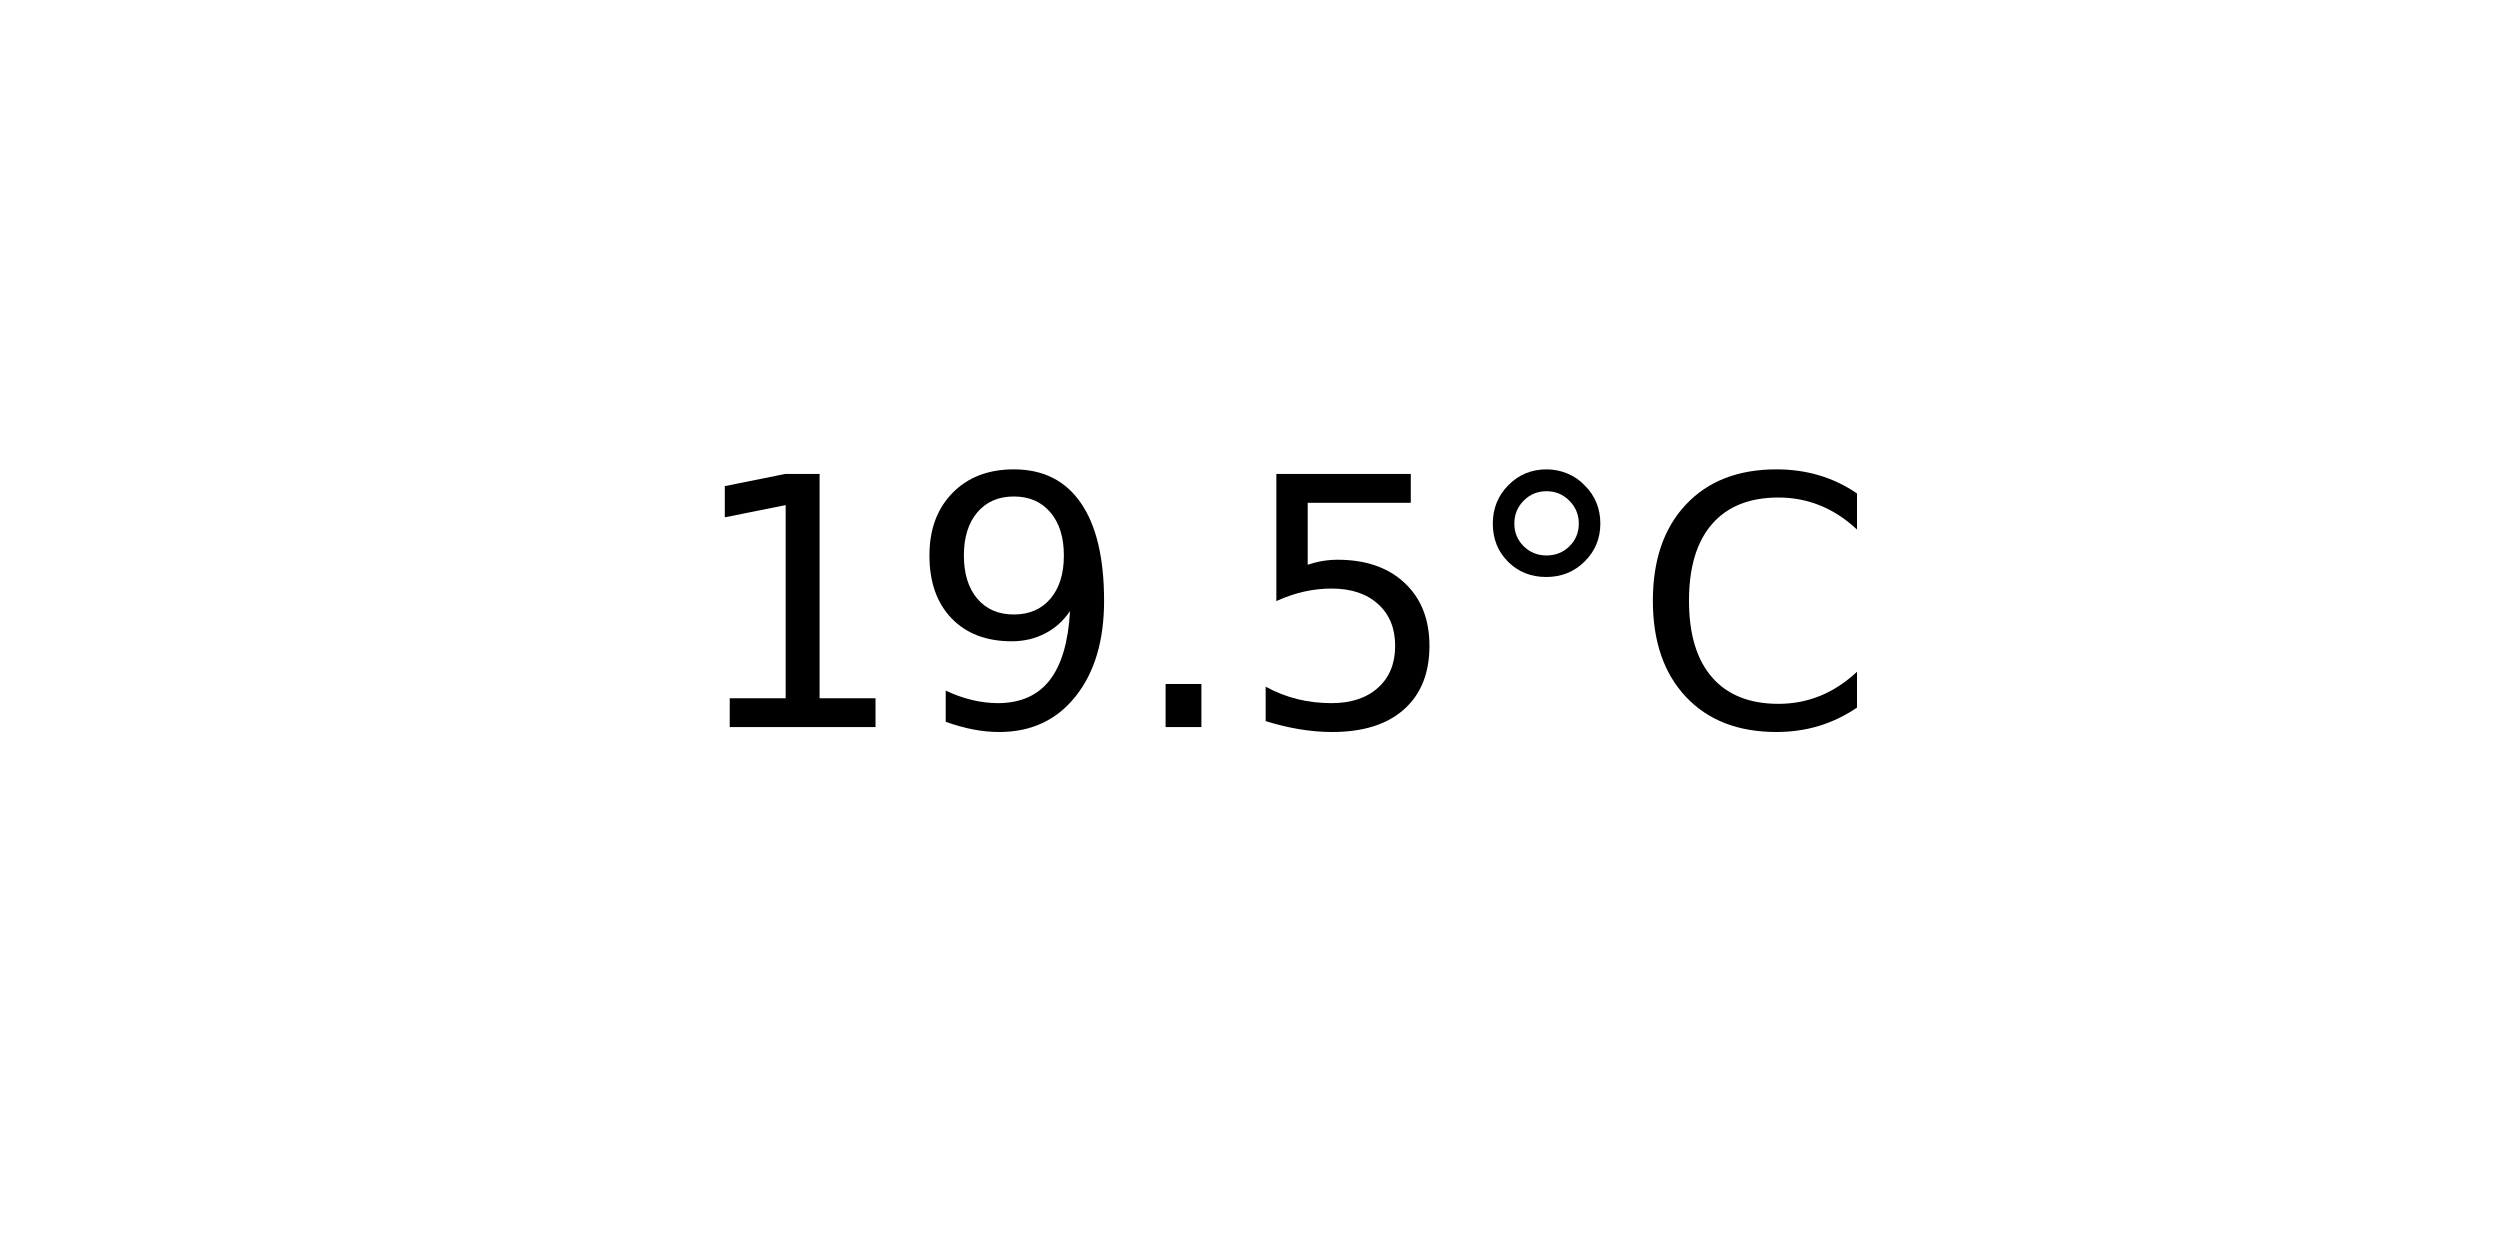
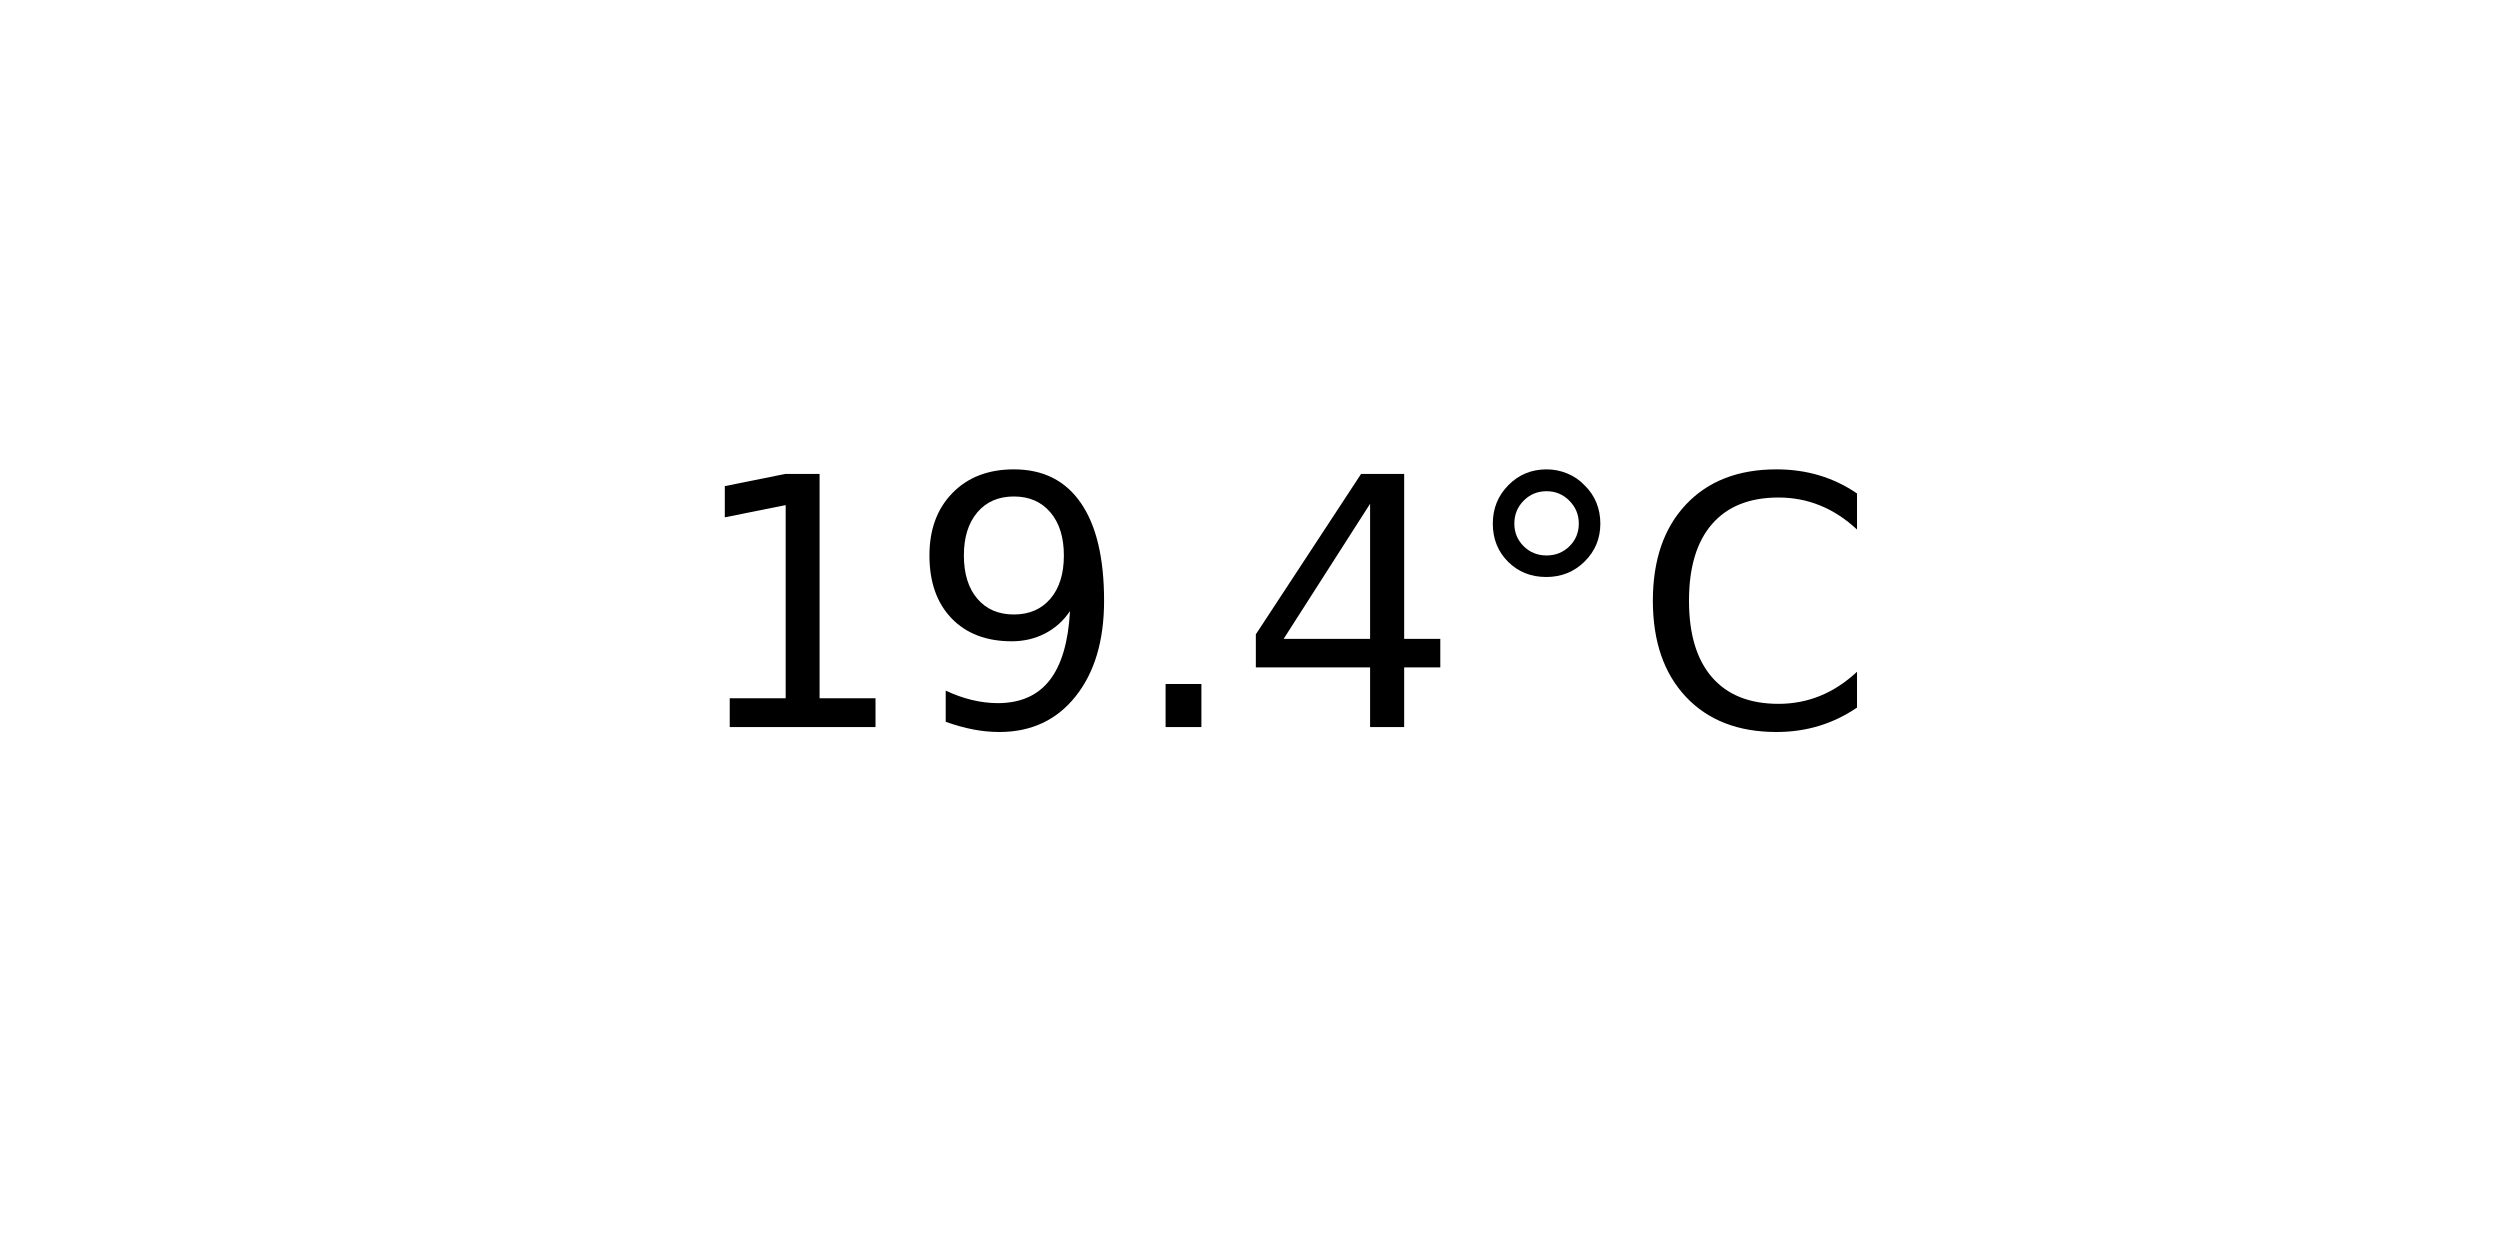
<svg xmlns="http://www.w3.org/2000/svg" xmlns:xlink="http://www.w3.org/1999/xlink" width="72pt" height="36pt" viewBox="0 0 72 36" version="1.1">
  <defs>
    <style type="text/css">*{stroke-linejoin: round; stroke-linecap: butt}</style>
  </defs>
  <g id="figure_1">
    <g id="axes_1">
      <g id="text_1">
        <g transform="translate(19.77578 20.93937) scale(0.1 -0.1)">
          <defs>
            <path id="DejaVuSans-31" d="M 794 531  L 1825 531  L 1825 4091  L 703 3866  L 703 4441  L 1819 4666  L 2450 4666  L 2450 531  L 3481 531  L 3481 0  L 794 0  L 794 531  z " transform="scale(0.015625)" />
            <path id="DejaVuSans-39" d="M 703 97  L 703 672  Q 941 559 1184 500  Q 1428 441 1663 441  Q 2288 441 2617 861  Q 2947 1281 2994 2138  Q 2813 1869 2534 1725  Q 2256 1581 1919 1581  Q 1219 1581 811 2004  Q 403 2428 403 3163  Q 403 3881 828 4315  Q 1253 4750 1959 4750  Q 2769 4750 3195 4129  Q 3622 3509 3622 2328  Q 3622 1225 3098 567  Q 2575 -91 1691 -91  Q 1453 -91 1209 -44  Q 966 3 703 97  z M 1959 2075  Q 2384 2075 2632 2365  Q 2881 2656 2881 3163  Q 2881 3666 2632 3958  Q 2384 4250 1959 4250  Q 1534 4250 1286 3958  Q 1038 3666 1038 3163  Q 1038 2656 1286 2365  Q 1534 2075 1959 2075  z " transform="scale(0.015625)" />
            <path id="DejaVuSans-2e" d="M 684 794  L 1344 794  L 1344 0  L 684 0  L 684 794  z " transform="scale(0.015625)" />
-             <path id="DejaVuSans-35" d="M 691 4666  L 3169 4666  L 3169 4134  L 1269 4134  L 1269 2991  Q 1406 3038 1543 3061  Q 1681 3084 1819 3084  Q 2600 3084 3056 2656  Q 3513 2228 3513 1497  Q 3513 744 3044 326  Q 2575 -91 1722 -91  Q 1428 -91 1123 -41  Q 819 9 494 109  L 494 744  Q 775 591 1075 516  Q 1375 441 1709 441  Q 2250 441 2565 725  Q 2881 1009 2881 1497  Q 2881 1984 2565 2268  Q 2250 2553 1709 2553  Q 1456 2553 1204 2497  Q 953 2441 691 2322  L 691 4666  z " transform="scale(0.015625)" />
+             <path id="DejaVuSans-34" d="M 2419 4116  L 825 1625  L 2419 1625  L 2419 4116  z M 2253 4666  L 3047 4666  L 3047 1625  L 3713 1625  L 3713 1100  L 3047 1100  L 3047 0  L 2419 0  L 2419 1100  L 313 1100  L 313 1709  L 2253 4666  z " transform="scale(0.015625)" />
            <path id="DejaVuSans-b0" d="M 1600 4347  Q 1350 4347 1178 4173  Q 1006 4000 1006 3750  Q 1006 3503 1178 3333  Q 1350 3163 1600 3163  Q 1850 3163 2022 3333  Q 2194 3503 2194 3750  Q 2194 3997 2020 4172  Q 1847 4347 1600 4347  z M 1600 4750  Q 1800 4750 1984 4673  Q 2169 4597 2303 4453  Q 2447 4313 2519 4134  Q 2591 3956 2591 3750  Q 2591 3338 2302 3052  Q 2013 2766 1594 2766  Q 1172 2766 890 3047  Q 609 3328 609 3750  Q 609 4169 896 4459  Q 1184 4750 1600 4750  z " transform="scale(0.015625)" />
            <path id="DejaVuSans-43" d="M 4122 4306  L 4122 3641  Q 3803 3938 3442 4084  Q 3081 4231 2675 4231  Q 1875 4231 1450 3742  Q 1025 3253 1025 2328  Q 1025 1406 1450 917  Q 1875 428 2675 428  Q 3081 428 3442 575  Q 3803 722 4122 1019  L 4122 359  Q 3791 134 3420 21  Q 3050 -91 2638 -91  Q 1578 -91 968 557  Q 359 1206 359 2328  Q 359 3453 968 4101  Q 1578 4750 2638 4750  Q 3056 4750 3426 4639  Q 3797 4528 4122 4306  z " transform="scale(0.015625)" />
          </defs>
          <use xlink:href="#DejaVuSans-31" />
          <use xlink:href="#DejaVuSans-39" x="63.623" />
          <use xlink:href="#DejaVuSans-2e" x="127.246" />
-           <use xlink:href="#DejaVuSans-35" x="159.033" />
+           <use xlink:href="#DejaVuSans-34" x="159.033" />
          <use xlink:href="#DejaVuSans-b0" x="222.656" />
          <use xlink:href="#DejaVuSans-43" x="272.656" />
        </g>
      </g>
    </g>
  </g>
</svg>
